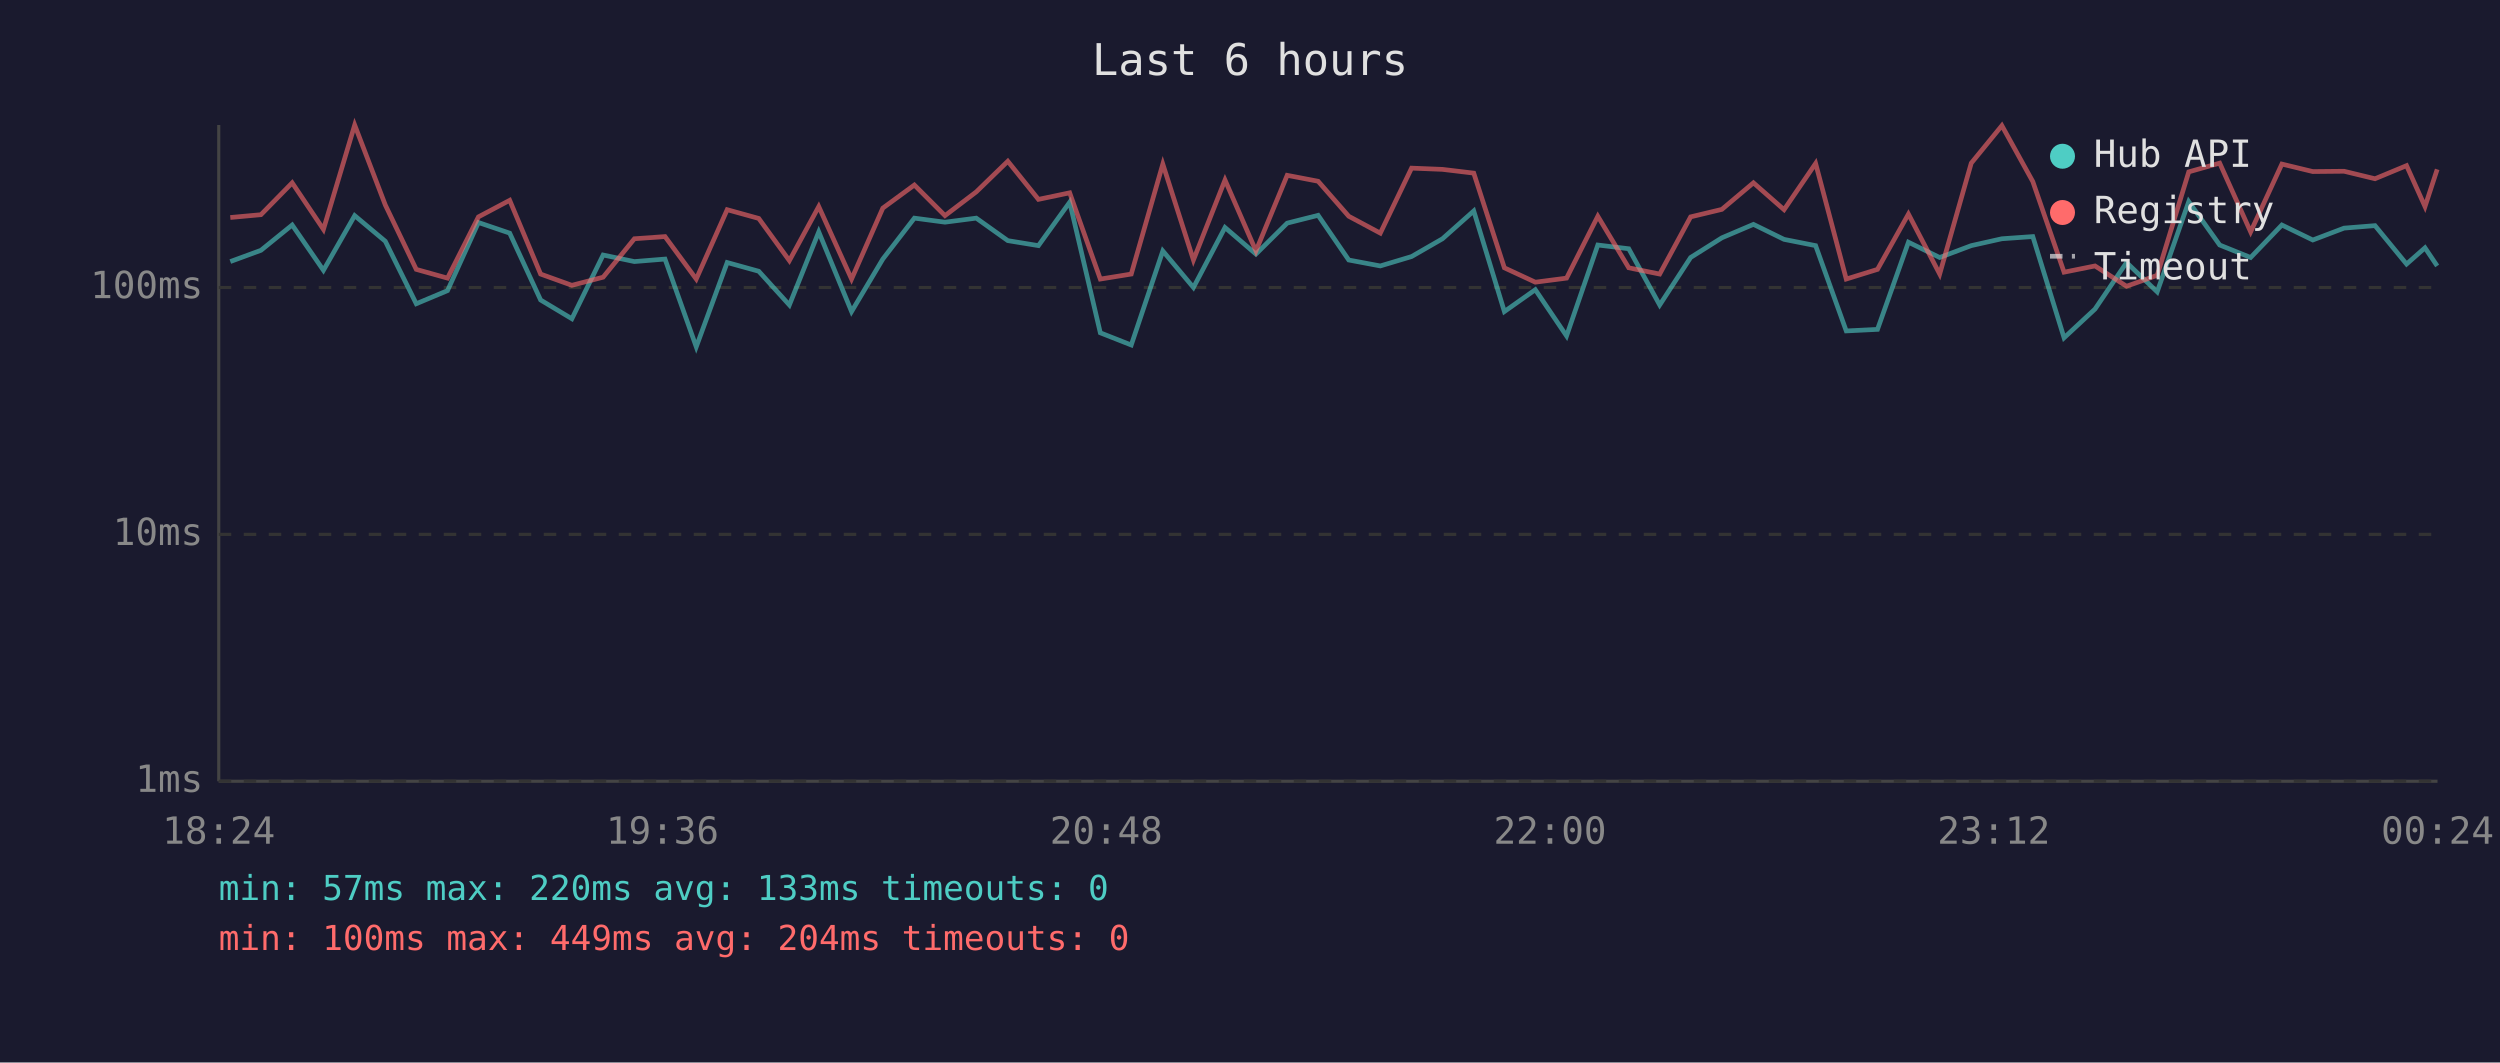
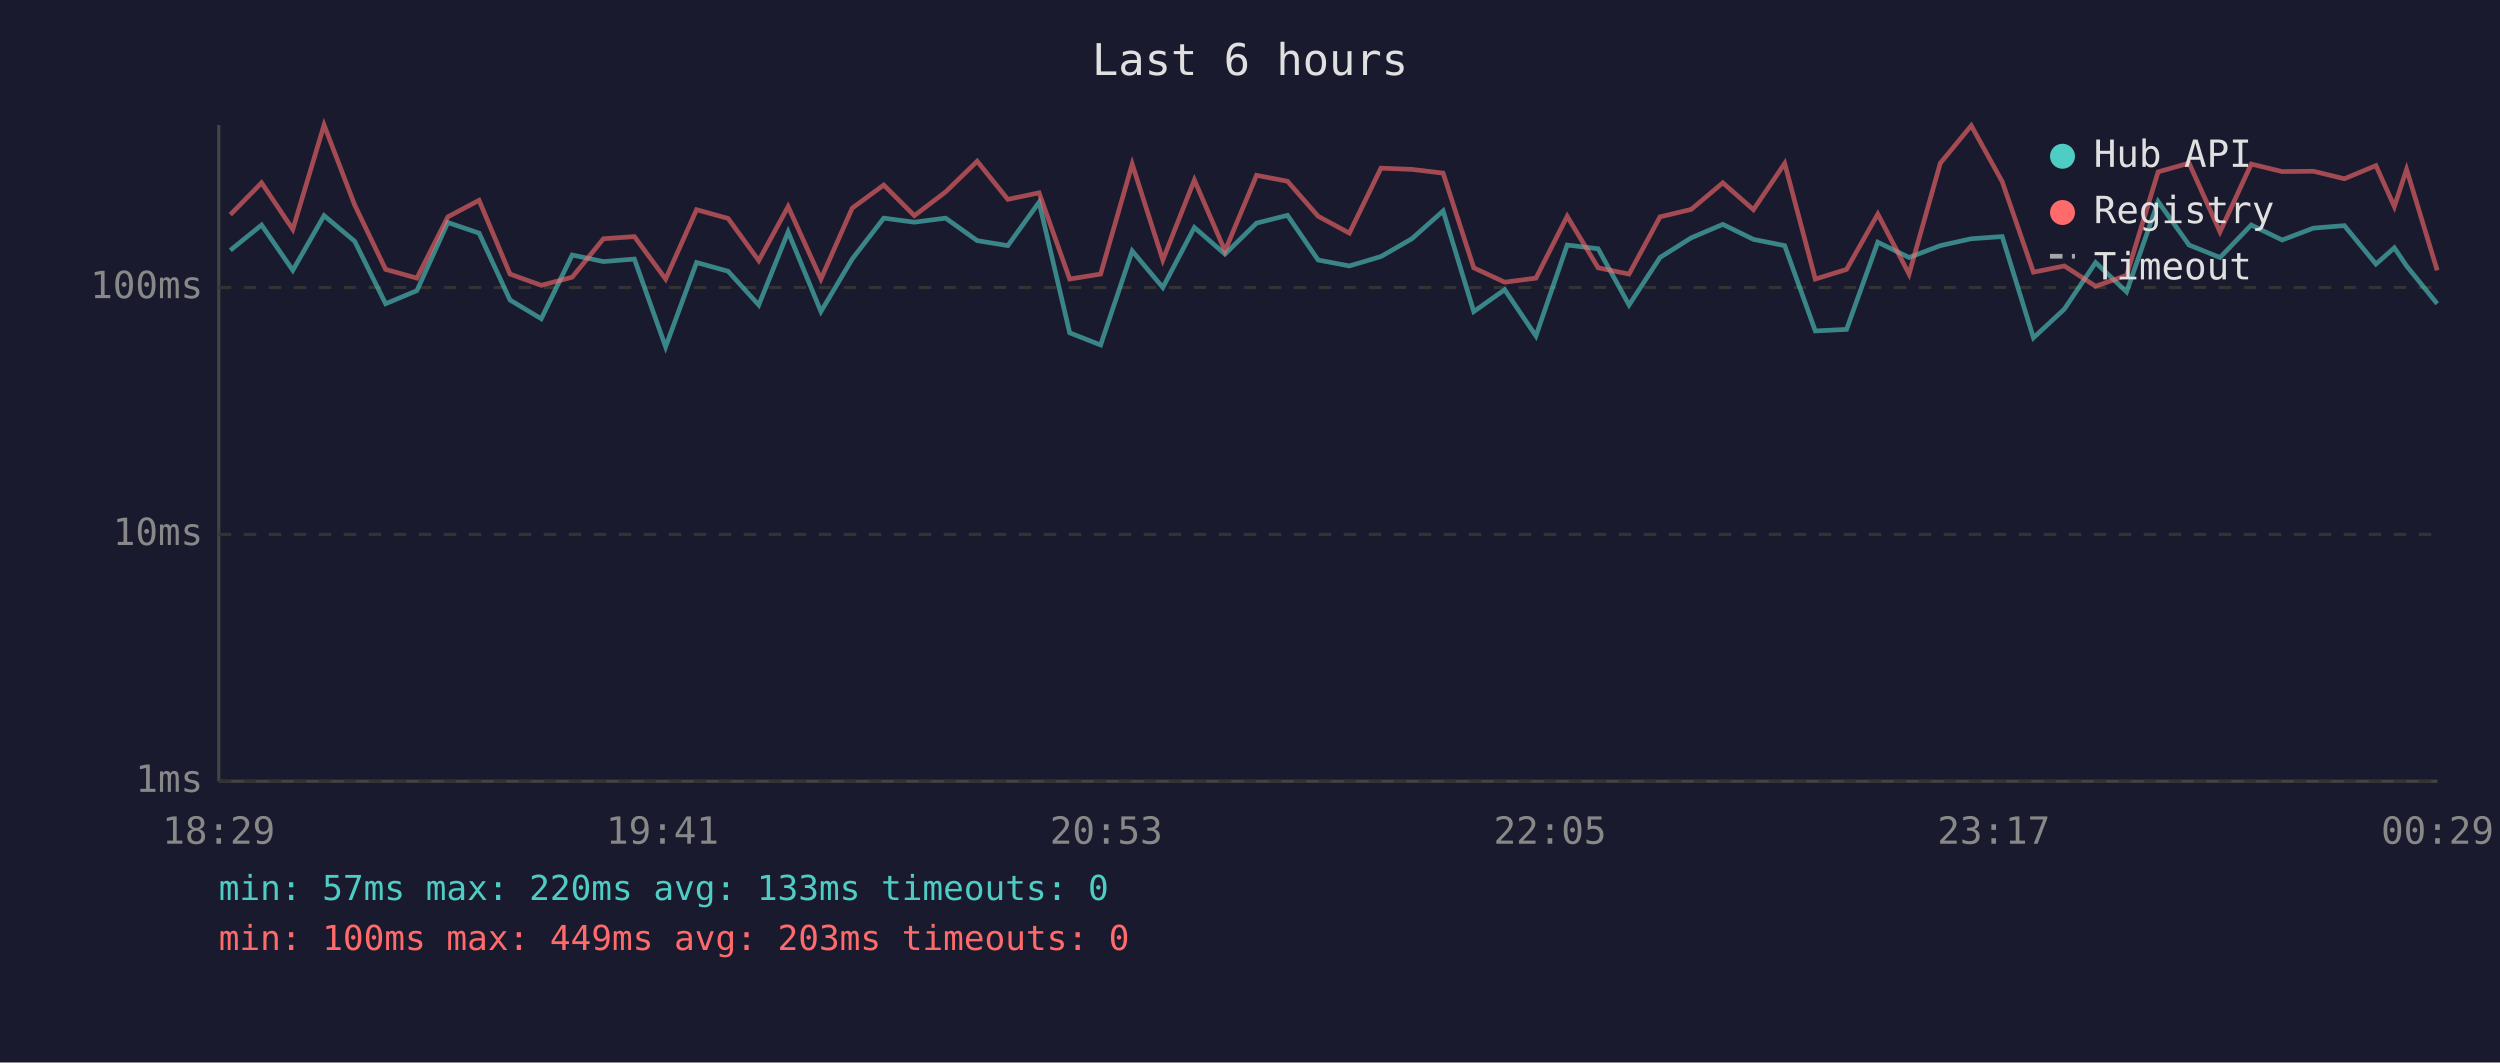
<svg xmlns="http://www.w3.org/2000/svg" viewBox="0 0 800 340" font-family="monospace" font-size="12">
  <rect width="800" height="340" fill="#1a1a2e" />
  <text x="400" y="24" fill="#e0e0e0" font-size="14" text-anchor="middle">Last 6 hours</text>
  <line x1="70" y1="40" x2="70" y2="250" stroke="#444" stroke-width="1" />
  <line x1="70" y1="250" x2="780" y2="250" stroke="#444" stroke-width="1" />
  <line x1="70" y1="250" x2="780" y2="250" stroke="#333" stroke-width="1" stroke-dasharray="4" />
  <text x="65" y="250" fill="#888" text-anchor="end" dominant-baseline="middle">1ms</text>
  <line x1="70" y1="171" x2="780" y2="171" stroke="#333" stroke-width="1" stroke-dasharray="4" />
  <text x="65" y="171" fill="#888" text-anchor="end" dominant-baseline="middle">10ms</text>
  <line x1="70" y1="92" x2="780" y2="92" stroke="#333" stroke-width="1" stroke-dasharray="4" />
  <text x="65" y="92" fill="#888" text-anchor="end" dominant-baseline="middle">100ms</text>
-   <text x="70" y="270" fill="#888" text-anchor="middle">18:24</text>
-   <text x="212" y="270" fill="#888" text-anchor="middle">19:36</text>
-   <text x="354" y="270" fill="#888" text-anchor="middle">20:48</text>
-   <text x="496" y="270" fill="#888" text-anchor="middle">22:00</text>
-   <text x="638" y="270" fill="#888" text-anchor="middle">23:12</text>
-   <text x="780" y="270" fill="#888" text-anchor="middle">00:24</text>
-   <polyline points="73.7,83.7 83.5,80.1 93.5,72.0 103.5,86.5 113.5,69.0 123.3,77.2 133.2,97.2 143.2,93.0 153.1,71.2 163.1,74.6 173.0,96.0 183.0,102.0 193.0,81.6 203.0,83.7 212.8,82.9 222.8,111.0 232.7,84.0 242.8,86.8 252.6,97.6 262.0,74.2 272.5,99.7 282.5,82.9 292.6,69.8 302.4,71.1 312.4,69.8 322.5,77.0 332.3,78.6 342.3,64.7 352.1,106.5 362.0,110.4 372.1,80.3 381.9,92.0 392.0,72.8 401.9,81.3 411.9,71.4 421.8,68.9 431.6,83.2 441.7,85.1 451.7,82.1 461.6,76.4 471.6,67.5 481.4,99.7 491.3,92.7 501.3,107.5 511.3,78.4 521.2,79.6 531.1,97.6 541.0,82.4 551.0,76.1 561.1,71.8 570.9,76.6 581.0,78.6 590.8,105.9 600.8,105.4 610.7,77.5 620.7,82.4 630.8,78.6 640.6,76.4 650.5,75.7 660.5,108.1 670.4,98.9 680.5,84.0 690.3,93.4 700.4,64.5 710.3,78.4 720.2,82.4 730.2,72.0 740.1,76.8 750.1,73.0 760.0,72.2 770.1,84.5 776.0,79.3 779.9,85.1" fill="none" stroke="#4ecdc4" stroke-width="1.5" opacity="0.6" />
-   <polyline points="73.7,69.6 83.5,68.7 93.5,58.5 103.5,73.4 113.5,40.0 123.3,65.6 133.2,86.2 143.2,89.0 153.1,69.4 163.1,64.1 173.0,87.7 183.0,91.3 193.0,88.7 203.0,76.4 212.8,75.7 222.8,89.3 232.7,67.1 242.8,69.9 252.6,83.4 262.0,66.1 272.5,89.3 282.5,66.6 292.6,59.2 302.4,69.0 312.4,61.4 322.5,51.6 332.3,63.8 342.3,61.7 352.1,89.3 362.0,87.7 372.1,52.5 381.9,83.2 392.0,57.6 401.9,80.3 411.9,56.1 421.8,58.0 431.6,69.2 441.7,74.6 451.7,53.8 461.6,54.2 471.6,55.4 481.4,85.7 491.3,90.3 501.3,89.0 511.3,69.2 521.2,85.7 531.1,87.7 541.0,69.4 551.0,67.0 561.1,58.5 570.9,67.1 581.0,52.3 590.8,89.3 600.8,86.2 610.7,68.5 620.7,87.7 630.8,52.2 640.6,40.2 650.5,58.1 660.5,87.1 670.4,85.1 680.5,91.6 690.3,88.1 700.4,55.0 710.3,52.2 720.2,74.2 730.2,52.5 740.1,54.9 750.1,54.8 760.0,57.2 770.1,53.0 776.0,66.1 779.9,54.2" fill="none" stroke="#ff6b6b" stroke-width="1.5" opacity="0.6" />
+   <text x="70" y="270" fill="#888" text-anchor="middle">18:29</text>
+   <text x="212" y="270" fill="#888" text-anchor="middle">19:41</text>
+   <text x="354" y="270" fill="#888" text-anchor="middle">20:53</text>
+   <text x="496" y="270" fill="#888" text-anchor="middle">22:05</text>
+   <text x="638" y="270" fill="#888" text-anchor="middle">23:17</text>
+   <text x="780" y="270" fill="#888" text-anchor="middle">00:29</text>
+   <polyline points="73.7,80.1 83.7,72.0 93.7,86.5 103.7,69.0 113.5,77.2 123.4,97.2 133.4,93.0 143.3,71.2 153.3,74.6 163.2,96.0 173.2,102.0 183.1,81.6 193.1,83.7 203.0,82.9 213.0,111.0 222.9,84.0 233.0,86.8 242.8,97.6 252.2,74.2 262.7,99.7 272.7,82.9 282.8,69.8 292.6,71.1 302.6,69.8 312.7,77.0 322.5,78.6 332.5,64.7 342.3,106.5 352.2,110.4 362.3,80.3 372.1,92.0 382.2,72.8 392.0,81.3 402.1,71.4 412.0,68.9 421.8,83.2 431.8,85.1 441.9,82.1 451.8,76.4 461.8,67.5 471.6,99.7 481.5,92.7 491.5,107.5 501.5,78.4 511.4,79.6 521.3,97.6 531.2,82.4 541.2,76.1 551.3,71.8 561.1,76.6 571.1,78.6 580.9,105.9 590.9,105.4 600.9,77.5 610.9,82.4 620.9,78.6 630.8,76.4 640.7,75.7 650.7,108.1 660.6,98.9 670.6,84.0 680.5,93.4 690.6,64.5 700.5,78.4 710.4,82.4 720.4,72.0 730.3,76.8 740.3,73.0 750.2,72.2 760.3,84.5 766.2,79.3 770.1,85.1 779.9,97.2" fill="none" stroke="#4ecdc4" stroke-width="1.5" opacity="0.6" />
+   <polyline points="73.7,68.7 83.7,58.5 93.7,73.4 103.7,40.0 113.5,65.6 123.4,86.2 133.4,89.0 143.3,69.4 153.3,64.1 163.2,87.7 173.2,91.3 183.1,88.7 193.1,76.4 203.0,75.7 213.0,89.3 222.9,67.1 233.0,69.9 242.8,83.4 252.2,66.1 262.7,89.3 272.7,66.6 282.8,59.2 292.6,69.0 302.6,61.4 312.7,51.6 322.5,63.8 332.5,61.7 342.3,89.3 352.2,87.7 362.3,52.5 372.1,83.2 382.2,57.6 392.0,80.3 402.1,56.1 412.0,58.0 421.8,69.2 431.8,74.6 441.9,53.8 451.8,54.2 461.8,55.4 471.6,85.7 481.5,90.3 491.5,89.0 501.5,69.2 511.4,85.7 521.3,87.7 531.2,69.4 541.2,67.0 551.3,58.5 561.1,67.1 571.1,52.3 580.9,89.3 590.9,86.2 600.9,68.5 610.9,87.7 620.9,52.2 630.8,40.2 640.7,58.1 650.7,87.1 660.6,85.1 670.6,91.6 680.5,88.1 690.6,55.0 700.5,52.2 710.4,74.2 720.4,52.5 730.3,54.9 740.3,54.8 750.2,57.2 760.3,53.0 766.2,66.1 770.1,54.2 779.9,86.5" fill="none" stroke="#ff6b6b" stroke-width="1.5" opacity="0.6" />
  <circle cx="660" cy="50" r="4" fill="#4ecdc4" />
  <text x="670" y="50" fill="#e0e0e0" dominant-baseline="middle">Hub API</text>
  <circle cx="660" cy="68" r="4" fill="#ff6b6b" />
  <text x="670" y="68" fill="#e0e0e0" dominant-baseline="middle">Registry</text>
  <line x1="656" y1="82" x2="664" y2="82" stroke="#e0e0e0" stroke-width="1.5" stroke-dasharray="4,3" opacity="0.7" />
  <text x="670" y="86" fill="#e0e0e0" dominant-baseline="middle">Timeout</text>
  <text x="70" y="288" fill="#4ecdc4" font-size="11">min: 57ms  max: 220ms  avg: 133ms  timeouts: 0</text>
-   <text x="70" y="304" fill="#ff6b6b" font-size="11">min: 100ms  max: 449ms  avg: 204ms  timeouts: 0</text>
+   <text x="70" y="304" fill="#ff6b6b" font-size="11">min: 100ms  max: 449ms  avg: 203ms  timeouts: 0</text>
</svg>
